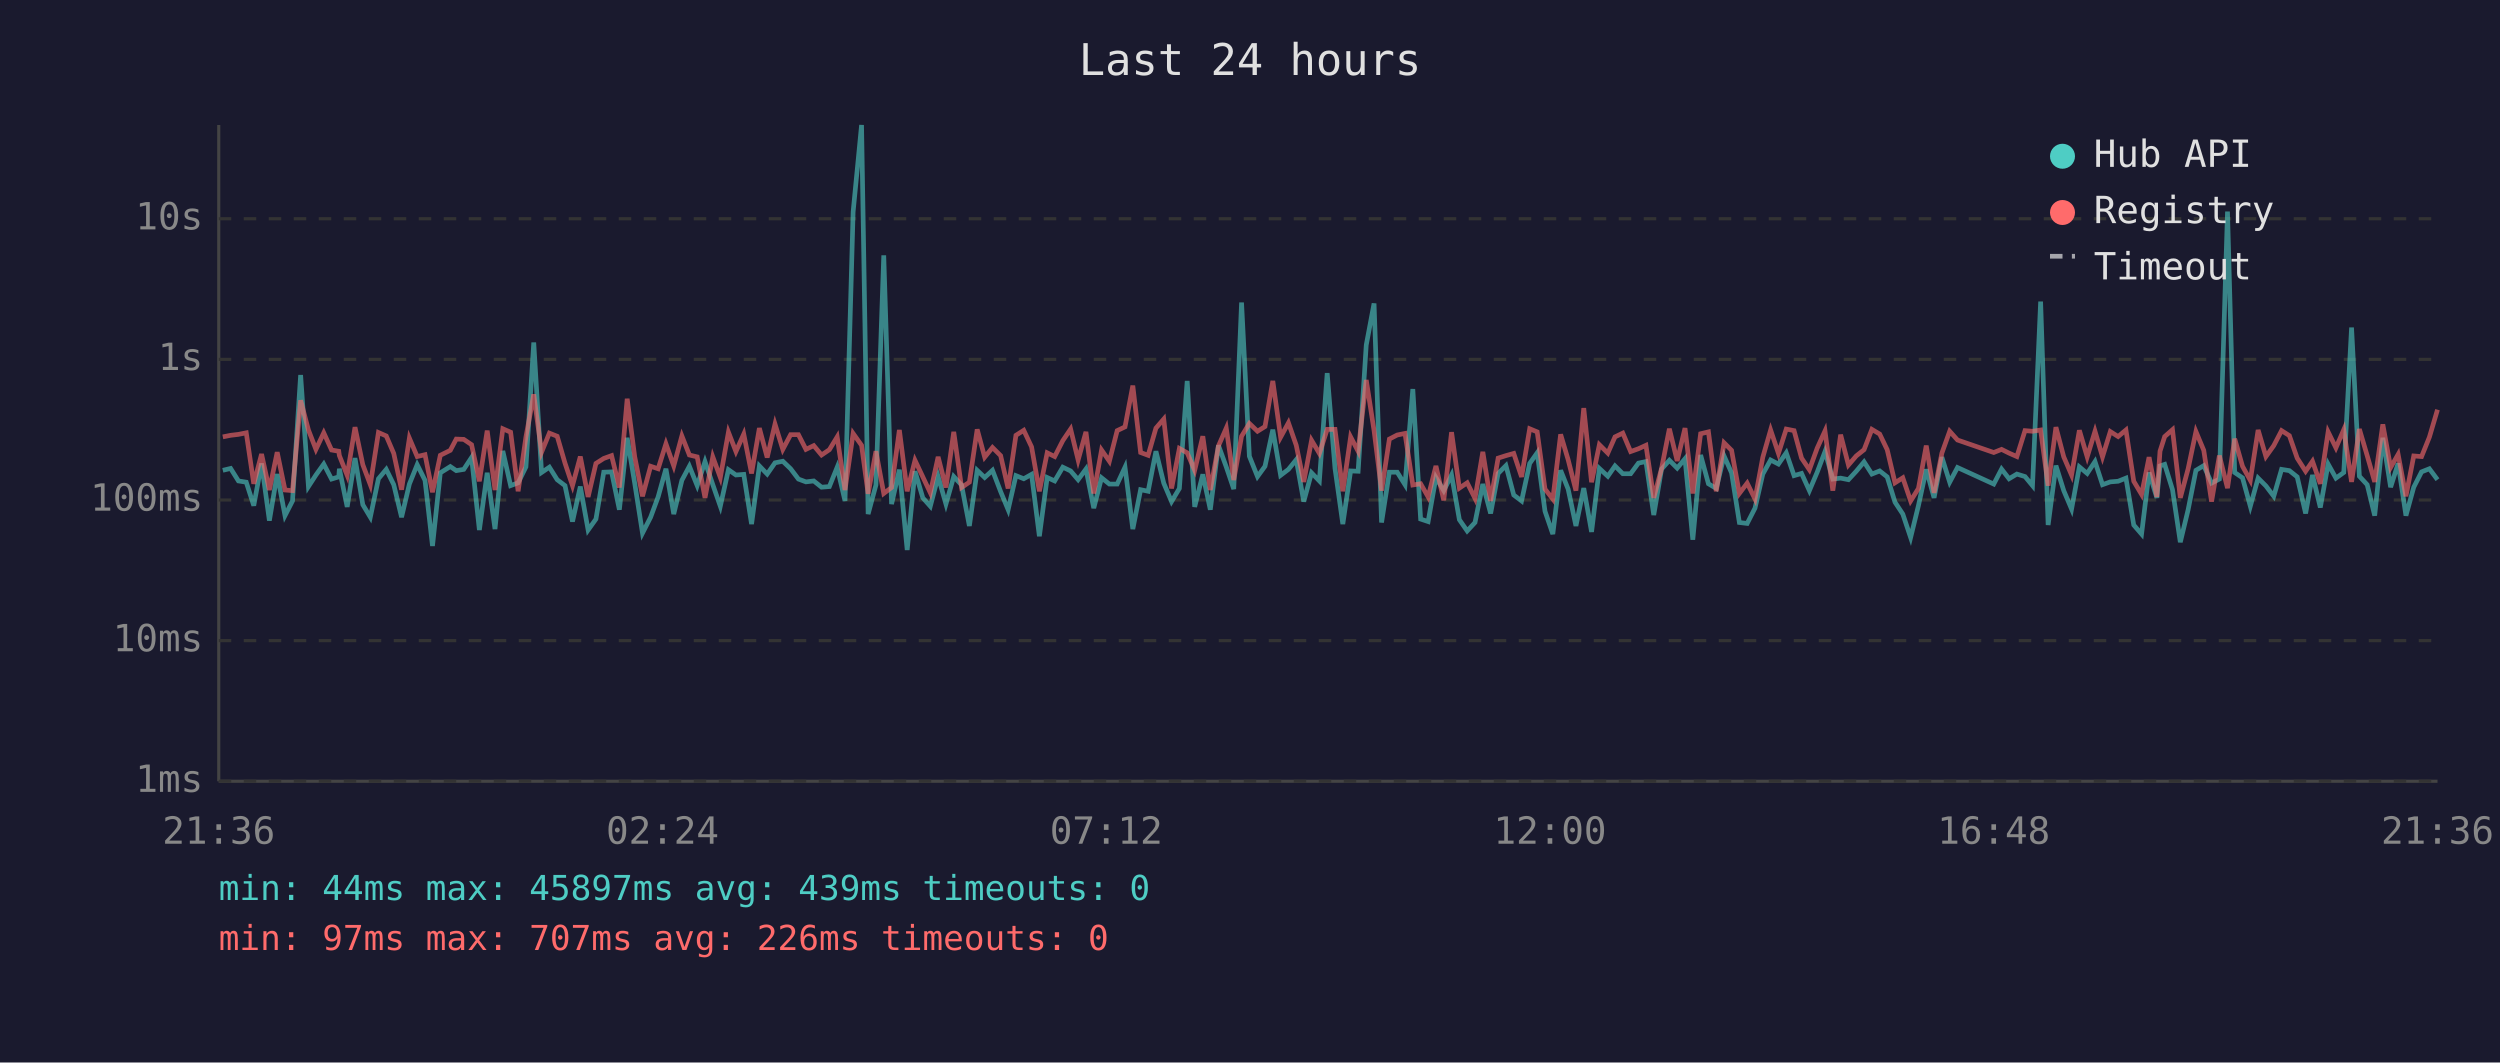
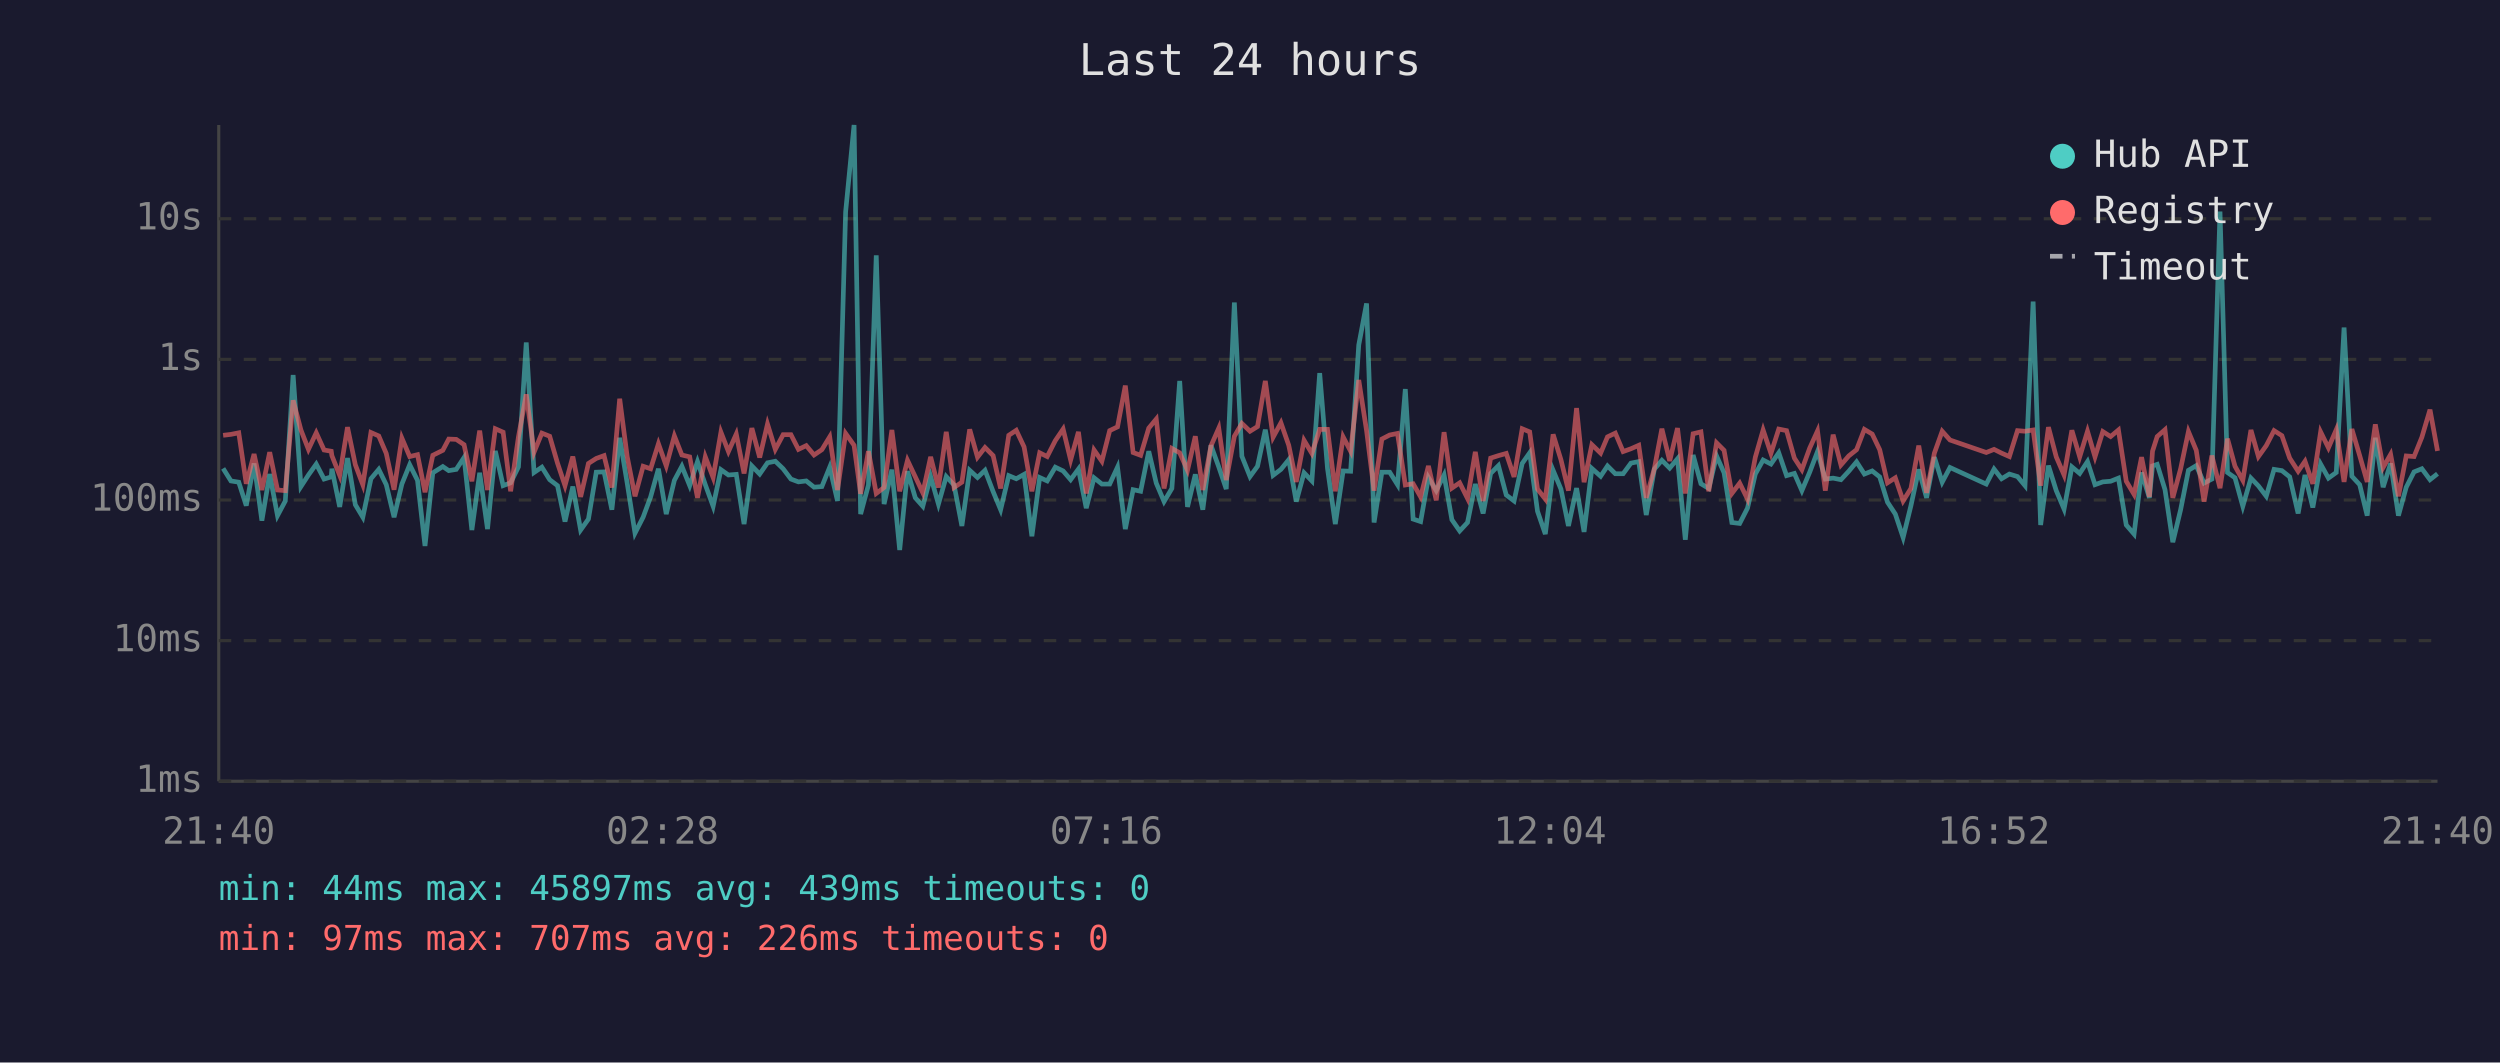
<svg xmlns="http://www.w3.org/2000/svg" viewBox="0 0 800 340" font-family="monospace" font-size="12">
  <rect width="800" height="340" fill="#1a1a2e" />
  <text x="400" y="24" fill="#e0e0e0" font-size="14" text-anchor="middle">Last 24 hours</text>
  <line x1="70" y1="40" x2="70" y2="250" stroke="#444" stroke-width="1" />
  <line x1="70" y1="250" x2="780" y2="250" stroke="#444" stroke-width="1" />
  <line x1="70" y1="250" x2="780" y2="250" stroke="#333" stroke-width="1" stroke-dasharray="4" />
  <text x="65" y="250" fill="#888" text-anchor="end" dominant-baseline="middle">1ms</text>
  <line x1="70" y1="205" x2="780" y2="205" stroke="#333" stroke-width="1" stroke-dasharray="4" />
  <text x="65" y="205" fill="#888" text-anchor="end" dominant-baseline="middle">10ms</text>
  <line x1="70" y1="160" x2="780" y2="160" stroke="#333" stroke-width="1" stroke-dasharray="4" />
  <text x="65" y="160" fill="#888" text-anchor="end" dominant-baseline="middle">100ms</text>
  <line x1="70" y1="115" x2="780" y2="115" stroke="#333" stroke-width="1" stroke-dasharray="4" />
  <text x="65" y="115" fill="#888" text-anchor="end" dominant-baseline="middle">1s</text>
  <line x1="70" y1="70" x2="780" y2="70" stroke="#333" stroke-width="1" stroke-dasharray="4" />
  <text x="65" y="70" fill="#888" text-anchor="end" dominant-baseline="middle">10s</text>
-   <text x="70" y="270" fill="#888" text-anchor="middle">21:36</text>
-   <text x="212" y="270" fill="#888" text-anchor="middle">02:24</text>
-   <text x="354" y="270" fill="#888" text-anchor="middle">07:12</text>
-   <text x="496" y="270" fill="#888" text-anchor="middle">12:00</text>
-   <text x="638" y="270" fill="#888" text-anchor="middle">16:48</text>
-   <text x="780" y="270" fill="#888" text-anchor="middle">21:36</text>
-   <polyline points="71.3,150.5 73.8,149.9 76.3,153.9 78.8,154.3 81.2,161.8 83.7,148.3 86.2,166.6 88.7,151.7 91.2,165.0 93.6,160.3 96.2,120.0 98.7,155.7 101.1,152.0 103.6,148.5 106.1,153.3 108.4,152.6 108.6,150.0 111.1,162.2 113.6,146.6 116.1,161.5 118.5,165.5 121.1,153.2 123.6,150.2 126.0,155.1 128.5,165.5 131.0,154.9 133.5,148.7 136.0,153.7 138.4,174.7 140.9,151.3 144.1,149.3 146.0,150.6 148.4,150.2 150.9,146.4 153.4,169.6 155.9,151.3 158.4,169.3 160.9,144.3 163.4,155.4 165.8,154.5 168.3,149.4 170.8,109.6 173.3,151.2 175.8,149.5 178.3,153.5 180.8,155.4 183.2,166.9 185.7,155.7 188.2,169.6 190.7,166.1 193.2,151.1 195.7,151.0 198.2,163.1 200.7,140.1 203.1,154.6 205.6,170.6 208.2,165.5 210.6,159.0 213.1,150.0 215.6,164.5 218.2,153.7 220.6,149.2 223.1,155.4 225.6,147.7 228.1,155.1 230.5,162.0 233.1,150.3 235.5,152.0 238.0,151.8 240.5,167.7 243.0,149.1 245.5,151.7 248.0,148.1 250.5,147.6 253.0,150.0 255.5,153.3 257.9,154.2 260.4,153.9 262.9,155.9 265.4,155.7 267.9,149.5 270.4,160.3 273.0,67.8 275.7,40.0 277.8,164.5 280.3,155.2 282.8,81.7 285.3,161.3 287.8,150.3 290.3,176.0 292.8,150.8 295.3,159.3 297.7,162.0 300.2,152.5 302.7,161.3 305.2,152.5 307.7,155.2 310.2,168.3 312.7,150.5 315.1,152.8 317.6,150.5 320.2,157.3 322.6,163.1 325.1,152.2 327.6,153.2 330.1,151.8 332.6,171.6 335.1,152.8 337.5,153.9 340.1,149.5 342.6,150.7 345.0,153.5 347.5,150.1 350.0,162.6 352.5,152.9 355.0,154.9 357.5,154.9 360.0,149.5 362.5,169.3 365.0,156.7 367.4,157.2 369.9,144.4 372.4,154.6 374.9,160.5 377.4,156.3 379.9,121.9 382.3,162.2 384.9,151.8 387.3,163.1 389.9,142.5 392.4,149.4 394.8,156.5 397.3,96.8 399.8,146.0 402.4,152.5 404.8,149.2 407.3,137.5 409.8,152.1 412.3,150.2 414.8,147.1 417.2,160.5 419.7,151.3 422.2,153.9 424.7,119.4 427.2,149.9 429.7,167.7 432.2,150.7 434.6,150.8 437.2,110.4 439.7,97.1 442.1,167.2 444.6,151.1 447.1,151.1 449.6,155.1 452.1,124.5 454.6,166.1 457.0,166.9 459.5,152.8 462.0,157.0 464.5,152.0 467.0,166.3 469.5,169.9 472.0,167.2 474.5,154.9 477.0,164.3 479.4,151.5 481.9,149.0 484.4,158.4 486.9,160.3 489.5,148.3 491.9,144.9 494.4,163.6 496.9,170.9 499.4,150.5 501.8,156.5 504.3,168.3 506.8,156.2 509.3,170.2 511.8,149.9 514.5,152.4 516.8,149.1 519.3,151.6 521.8,151.6 524.3,148.2 526.7,147.7 529.2,164.8 531.7,150.1 534.2,147.3 536.7,149.8 539.2,146.8 541.7,172.7 544.2,145.6 546.7,154.8 549.2,156.3 551.7,145.9 554.1,151.3 556.6,167.2 559.1,167.5 561.6,162.6 564.1,151.7 566.6,147.2 569.1,148.5 571.6,144.9 574.1,152.2 576.5,151.5 579.0,157.0 581.5,151.1 584.0,144.5 586.5,153.3 589.0,153.0 591.5,153.5 594.0,150.8 596.5,147.8 599.0,151.7 601.5,150.7 603.9,152.6 606.4,160.7 608.9,164.5 611.4,172.0 613.9,161.8 616.4,150.2 618.9,159.3 621.4,146.3 623.9,154.3 626.4,149.6 638.0,154.9 640.5,150.1 642.9,153.2 645.4,151.7 648.0,152.5 650.4,155.4 653.0,96.5 655.4,168.0 657.9,149.0 660.4,157.0 662.9,162.9 665.4,149.4 667.9,151.5 670.4,147.7 672.8,155.1 675.3,154.2 677.8,154.0 680.3,153.0 682.8,168.0 685.3,170.9 687.7,151.2 690.2,159.3 691.2,149.1 692.7,148.6 695.2,156.7 697.7,173.5 700.2,163.1 702.7,150.5 705.2,149.0 707.7,154.6 710.2,153.3 712.8,67.7 715.1,151.2 717.6,152.9 720.1,162.0 722.6,153.0 725.1,155.5 727.6,158.8 730.1,150.2 732.6,150.6 735.1,152.6 737.8,164.3 740.0,152.0 742.5,162.4 745.0,148.5 747.5,153.0 750.0,151.2 752.5,104.8 755.0,152.4 757.5,155.1 759.9,165.0 762.5,140.1 765.0,155.9 767.4,148.3 769.9,165.0 772.4,155.9 774.9,151.0 777.4,150.0 780.0,153.5" fill="none" stroke="#4ecdc4" stroke-width="1.5" opacity="0.6" />
-   <polyline points="71.3,139.8 73.8,139.3 76.3,139.0 78.8,138.5 81.2,154.8 83.7,145.3 86.2,156.8 88.7,144.7 91.2,156.8 93.6,157.0 96.2,128.1 98.7,137.6 101.1,143.8 103.6,138.5 106.1,144.0 108.4,144.4 108.6,145.8 111.1,152.1 113.6,136.7 116.1,148.7 118.5,155.1 121.1,138.4 123.6,139.5 126.0,145.1 128.5,156.7 131.0,140.2 133.5,146.1 136.0,145.5 138.4,157.5 140.9,145.7 144.1,144.1 146.0,140.5 148.4,140.6 150.9,142.3 153.4,154.0 155.9,137.8 158.4,156.8 160.9,137.2 163.4,138.3 165.8,157.2 168.3,139.8 170.8,126.2 173.3,144.7 175.8,138.6 178.3,139.6 180.8,148.2 183.2,155.4 185.7,146.1 188.2,159.0 190.7,148.3 193.2,146.7 195.7,145.8 198.2,156.0 200.7,127.6 203.1,146.1 205.6,158.8 208.2,149.2 210.6,150.0 213.1,142.0 215.6,149.1 218.2,139.5 220.6,145.6 223.1,146.2 225.6,159.3 228.1,146.2 230.5,152.8 233.1,138.3 235.5,144.5 238.0,138.9 240.5,151.5 243.0,137.0 245.5,146.4 248.0,135.7 250.5,143.8 253.0,139.1 255.5,139.1 257.9,143.8 260.4,142.6 262.9,145.6 265.4,143.9 267.9,139.8 270.4,156.8 273.0,138.7 275.7,142.5 277.8,158.0 280.3,144.4 282.8,157.9 285.3,156.0 287.8,137.6 290.3,157.2 292.8,147.3 295.3,152.6 297.7,157.7 300.2,146.2 302.7,156.0 305.2,138.2 307.7,156.0 310.2,154.3 312.7,137.4 315.1,146.3 317.6,143.2 320.2,145.8 322.6,156.3 325.1,139.3 327.6,137.7 330.1,143.0 332.6,157.2 335.1,144.9 337.5,146.1 340.1,141.0 342.6,137.3 345.0,147.2 347.5,138.2 350.0,157.9 352.5,144.0 355.0,147.6 357.5,137.8 360.0,136.6 362.5,123.4 365.0,144.8 367.4,145.7 369.9,137.0 372.4,134.1 374.9,156.3 377.4,143.5 379.9,144.9 382.3,150.5 384.9,139.6 387.3,156.8 389.9,142.7 392.4,137.0 394.8,153.6 397.3,139.6 399.8,135.5 402.4,138.0 404.8,136.5 407.3,121.9 409.8,139.9 412.3,135.3 414.8,142.5 417.2,154.2 419.7,140.9 422.2,145.1 424.7,137.4 427.2,137.4 429.7,157.2 432.2,139.8 434.6,144.4 437.2,121.6 439.7,137.8 442.1,157.0 444.6,140.5 447.1,139.2 449.6,138.7 452.1,155.2 454.6,154.8 457.0,159.0 459.5,149.1 462.0,160.1 464.5,138.3 467.0,156.2 469.5,154.5 472.0,159.5 474.5,144.6 477.0,160.3 479.4,146.6 481.9,145.8 484.4,145.1 486.9,152.6 489.5,137.2 491.9,138.2 494.4,156.5 496.9,159.7 499.4,139.0 501.8,147.1 504.3,157.0 506.8,130.6 509.3,154.3 511.8,142.3 514.5,145.0 516.8,139.8 519.3,138.6 521.8,144.5 524.3,143.6 526.7,142.5 529.2,159.3 531.7,149.9 534.2,137.2 536.7,147.5 539.2,137.0 541.7,157.9 544.2,138.8 546.7,138.2 549.2,157.2 551.7,141.7 554.1,144.1 556.6,157.9 559.1,154.6 561.6,159.7 564.1,146.3 566.6,137.6 569.1,145.1 571.6,137.3 574.1,137.8 576.5,146.6 579.0,150.3 581.5,143.4 584.0,137.9 586.5,157.0 589.0,139.1 591.5,148.8 594.0,145.9 596.5,143.9 599.0,137.4 601.5,138.9 603.9,143.9 606.4,154.5 608.9,152.9 611.4,160.3 613.9,156.3 616.4,142.6 618.9,157.7 621.4,145.0 623.9,138.0 626.4,140.8 638.0,144.8 640.5,143.8 642.9,145.0 645.4,146.1 648.0,137.8 650.4,138.0 653.0,137.6 655.4,155.4 657.9,136.7 660.4,146.2 662.9,152.0 665.4,137.7 667.9,146.2 670.4,138.0 672.8,146.2 675.3,138.1 677.8,139.7 680.3,137.6 682.8,154.0 685.3,158.2 687.7,146.3 690.2,159.0 691.2,144.4 692.7,139.7 695.2,137.5 697.7,159.3 700.2,150.0 702.7,138.1 705.2,144.1 707.7,160.5 710.2,145.8 712.8,156.2 715.1,140.4 717.6,149.2 720.1,153.7 722.6,137.6 725.1,146.1 727.6,142.6 730.1,137.8 732.6,139.4 735.1,146.6 737.8,150.8 740.0,147.6 742.5,154.8 745.0,138.2 747.5,143.3 750.0,137.5 752.5,154.2 755.0,137.3 757.5,145.8 759.9,154.2 762.5,135.8 765.0,149.6 767.4,145.4 769.9,158.8 772.4,145.9 774.9,146.1 777.4,139.9 780.0,131.1" fill="none" stroke="#ff6b6b" stroke-width="1.5" opacity="0.6" />
+   <text x="70" y="270" fill="#888" text-anchor="middle">21:40</text>
+   <text x="212" y="270" fill="#888" text-anchor="middle">02:28</text>
+   <text x="354" y="270" fill="#888" text-anchor="middle">07:16</text>
+   <text x="496" y="270" fill="#888" text-anchor="middle">12:04</text>
+   <text x="638" y="270" fill="#888" text-anchor="middle">16:52</text>
+   <text x="780" y="270" fill="#888" text-anchor="middle">21:40</text>
+   <polyline points="71.4,149.9 73.9,153.9 76.4,154.3 78.8,161.8 81.3,148.3 83.8,166.6 86.3,151.7 88.8,165.0 91.3,160.3 93.8,120.0 96.3,155.7 98.7,152.0 101.2,148.5 103.7,153.3 106.0,152.6 106.2,150.0 108.7,162.2 111.2,146.6 113.7,161.5 116.1,165.5 118.7,153.2 121.2,150.2 123.6,155.1 126.1,165.5 128.6,154.9 131.1,148.7 133.6,153.7 136.0,174.7 138.5,151.3 141.7,149.3 143.6,150.6 146.0,150.2 148.5,146.4 151.0,169.6 153.5,151.3 156.0,169.3 158.5,144.3 161.0,155.4 163.4,154.5 165.9,149.4 168.4,109.6 170.9,151.2 173.4,149.5 175.9,153.5 178.4,155.4 180.8,166.9 183.3,155.7 185.8,169.6 188.3,166.1 190.8,151.1 193.3,151.0 195.8,163.1 198.3,140.1 200.7,154.6 203.2,170.6 205.8,165.5 208.2,159.0 210.7,150.0 213.2,164.5 215.8,153.7 218.2,149.2 220.7,155.4 223.2,147.7 225.7,155.1 228.2,162.0 230.7,150.3 233.1,152.0 235.6,151.8 238.1,167.7 240.6,149.1 243.1,151.7 245.6,148.1 248.1,147.6 250.6,150.0 253.1,153.3 255.5,154.2 258.0,153.9 260.5,155.9 263.0,155.7 265.5,149.5 268.0,160.3 270.6,67.8 273.3,40.0 275.4,164.5 277.9,155.2 280.4,81.7 282.9,161.3 285.4,150.3 287.9,176.0 290.4,150.8 292.9,159.3 295.3,162.0 297.8,152.5 300.3,161.3 302.8,152.5 305.3,155.2 307.8,168.3 310.3,150.5 312.8,152.8 315.2,150.5 317.8,157.3 320.2,163.1 322.8,152.2 325.2,153.2 327.7,151.8 330.2,171.6 332.7,152.8 335.1,153.9 337.7,149.5 340.2,150.7 342.6,153.5 345.1,150.1 347.6,162.6 350.1,152.9 352.6,154.9 355.1,154.9 357.6,149.5 360.1,169.3 362.6,156.7 365.0,157.2 367.6,144.4 370.0,154.6 372.5,160.5 375.0,156.3 377.5,121.9 380.0,162.2 382.5,151.8 384.9,163.1 387.5,142.5 390.0,149.4 392.4,156.5 395.0,96.8 397.4,146.0 400.0,152.5 402.4,149.2 404.9,137.5 407.4,152.1 409.9,150.2 412.4,147.1 414.8,160.5 417.3,151.3 419.8,153.9 422.3,119.4 424.8,149.9 427.3,167.7 429.8,150.7 432.2,150.8 434.8,110.4 437.3,97.1 439.7,167.2 442.2,151.1 444.7,151.1 447.2,155.1 449.7,124.5 452.2,166.1 454.6,166.9 457.1,152.8 459.6,157.0 462.1,152.0 464.6,166.3 467.1,169.9 469.6,167.2 472.1,154.9 474.6,164.3 477.0,151.5 479.5,149.0 482.0,158.4 484.5,160.3 487.1,148.3 489.5,144.9 492.0,163.6 494.5,170.9 497.0,150.5 499.5,156.5 501.9,168.3 504.5,156.2 506.9,170.2 509.4,149.9 512.2,152.4 514.4,149.1 516.9,151.6 519.4,151.6 521.9,148.2 524.4,147.7 526.8,164.8 529.4,150.1 531.8,147.3 534.3,149.8 536.8,146.8 539.3,172.7 541.8,145.6 544.3,154.8 546.8,156.3 549.3,145.9 551.7,151.3 554.2,167.2 556.7,167.5 559.2,162.6 561.7,151.7 564.2,147.2 566.7,148.5 569.2,144.9 571.7,152.2 574.2,151.5 576.6,157.0 579.1,151.1 581.6,144.5 584.1,153.3 586.6,153.0 589.1,153.5 591.6,150.8 594.1,147.8 596.6,151.7 599.1,150.7 601.5,152.6 604.0,160.7 606.5,164.5 609.0,172.0 611.5,161.8 614.0,150.2 616.5,159.3 619.0,146.3 621.5,154.3 624.0,149.6 635.6,154.9 638.1,150.1 640.5,153.2 643.0,151.7 645.6,152.5 648.0,155.4 650.6,96.5 653.0,168.0 655.5,149.0 658.0,157.0 660.5,162.9 663.0,149.4 665.5,151.5 668.0,147.7 670.4,155.1 672.9,154.2 675.4,154.0 677.9,153.0 680.4,168.0 682.9,170.9 685.3,151.2 687.8,159.3 688.8,149.1 690.3,148.6 692.8,156.7 695.3,173.5 697.8,163.1 700.3,150.5 702.8,149.0 705.3,154.6 707.8,153.3 710.4,67.7 712.8,151.2 715.2,152.9 717.7,162.0 720.3,153.0 722.7,155.5 725.2,158.8 727.7,150.2 730.2,150.6 732.7,152.6 735.4,164.3 737.6,152.0 740.1,162.4 742.6,148.5 745.1,153.0 747.6,151.2 750.1,104.8 752.6,152.4 755.1,155.1 757.5,165.0 760.1,140.1 762.6,155.9 765.0,148.3 767.5,165.0 770.0,155.9 772.5,151.0 775.0,150.0 777.6,153.5 780.0,151.6" fill="none" stroke="#4ecdc4" stroke-width="1.5" opacity="0.6" />
+   <polyline points="71.4,139.3 73.9,139.0 76.4,138.5 78.8,154.8 81.3,145.3 83.8,156.8 86.3,144.7 88.8,156.8 91.3,157.0 93.8,128.1 96.3,137.6 98.7,143.8 101.2,138.5 103.7,144.0 106.0,144.4 106.2,145.8 108.7,152.1 111.2,136.7 113.7,148.7 116.1,155.1 118.7,138.4 121.2,139.5 123.6,145.1 126.1,156.7 128.6,140.2 131.1,146.1 133.6,145.5 136.0,157.5 138.5,145.7 141.7,144.1 143.6,140.5 146.0,140.6 148.5,142.3 151.0,154.0 153.5,137.8 156.0,156.8 158.5,137.2 161.0,138.3 163.4,157.2 165.9,139.8 168.4,126.2 170.9,144.7 173.4,138.6 175.9,139.6 178.4,148.2 180.8,155.4 183.3,146.1 185.8,159.0 188.3,148.3 190.8,146.7 193.3,145.8 195.8,156.0 198.3,127.6 200.7,146.1 203.2,158.8 205.8,149.2 208.2,150.0 210.7,142.0 213.2,149.1 215.8,139.5 218.2,145.6 220.7,146.2 223.2,159.3 225.7,146.2 228.2,152.8 230.7,138.3 233.1,144.5 235.6,138.9 238.1,151.5 240.6,137.0 243.1,146.4 245.6,135.7 248.1,143.8 250.6,139.1 253.1,139.1 255.5,143.8 258.0,142.6 260.5,145.6 263.0,143.9 265.5,139.8 268.0,156.8 270.6,138.7 273.3,142.5 275.4,158.0 277.9,144.4 280.4,157.9 282.9,156.0 285.4,137.6 287.9,157.2 290.4,147.3 292.9,152.6 295.3,157.7 297.8,146.2 300.3,156.0 302.8,138.2 305.3,156.0 307.8,154.3 310.3,137.4 312.8,146.3 315.2,143.2 317.8,145.8 320.2,156.3 322.8,139.3 325.2,137.7 327.7,143.0 330.2,157.2 332.7,144.9 335.1,146.1 337.7,141.0 340.2,137.3 342.6,147.2 345.1,138.2 347.6,157.9 350.1,144.0 352.6,147.6 355.1,137.8 357.6,136.6 360.1,123.4 362.6,144.8 365.0,145.7 367.6,137.0 370.0,134.1 372.5,156.3 375.0,143.5 377.5,144.9 380.0,150.5 382.5,139.6 384.9,156.8 387.5,142.7 390.0,137.0 392.4,153.6 395.0,139.6 397.4,135.5 400.0,138.0 402.4,136.5 404.9,121.9 407.4,139.9 409.9,135.3 412.4,142.5 414.8,154.2 417.3,140.9 419.8,145.1 422.3,137.4 424.8,137.4 427.3,157.2 429.8,139.8 432.2,144.4 434.8,121.6 437.3,137.8 439.7,157.0 442.2,140.5 444.7,139.2 447.2,138.7 449.7,155.2 452.2,154.8 454.6,159.0 457.1,149.1 459.6,160.1 462.1,138.3 464.6,156.2 467.1,154.5 469.6,159.5 472.1,144.6 474.6,160.3 477.0,146.6 479.5,145.8 482.0,145.1 484.5,152.6 487.1,137.2 489.5,138.2 492.0,156.5 494.5,159.7 497.0,139.0 499.5,147.1 501.9,157.0 504.5,130.6 506.9,154.3 509.4,142.3 512.2,145.0 514.4,139.8 516.9,138.6 519.4,144.5 521.9,143.6 524.4,142.5 526.8,159.3 529.4,149.9 531.8,137.2 534.3,147.5 536.8,137.0 539.3,157.9 541.8,138.8 544.3,138.2 546.8,157.2 549.3,141.7 551.7,144.1 554.2,157.9 556.7,154.6 559.2,159.7 561.7,146.3 564.2,137.6 566.7,145.1 569.2,137.3 571.7,137.8 574.2,146.6 576.6,150.3 579.1,143.4 581.6,137.9 584.1,157.0 586.6,139.1 589.1,148.8 591.6,145.9 594.1,143.9 596.6,137.4 599.1,138.9 601.5,143.9 604.0,154.5 606.5,152.9 609.0,160.3 611.5,156.3 614.0,142.6 616.5,157.7 619.0,145.0 621.5,138.0 624.0,140.8 635.6,144.8 638.1,143.8 640.5,145.0 643.0,146.1 645.6,137.8 648.0,138.0 650.6,137.6 653.0,155.4 655.5,136.7 658.0,146.2 660.5,152.0 663.0,137.7 665.5,146.2 668.0,138.0 670.4,146.2 672.9,138.1 675.4,139.7 677.9,137.6 680.4,154.0 682.9,158.2 685.3,146.3 687.8,159.0 688.8,144.4 690.3,139.7 692.8,137.5 695.3,159.3 697.8,150.0 700.3,138.1 702.8,144.1 705.3,160.5 707.8,145.8 710.4,156.2 712.8,140.4 715.2,149.2 717.7,153.7 720.3,137.6 722.7,146.1 725.2,142.6 727.7,137.8 730.2,139.4 732.7,146.6 735.4,150.8 737.6,147.6 740.1,154.8 742.6,138.2 745.1,143.3 747.6,137.5 750.1,154.2 752.6,137.3 755.1,145.8 757.5,154.2 760.1,135.8 762.6,149.6 765.0,145.4 767.5,158.8 770.0,145.9 772.5,146.1 775.0,139.9 777.6,131.1 780.0,144.3" fill="none" stroke="#ff6b6b" stroke-width="1.5" opacity="0.6" />
  <circle cx="660" cy="50" r="4" fill="#4ecdc4" />
  <text x="670" y="50" fill="#e0e0e0" dominant-baseline="middle">Hub API</text>
  <circle cx="660" cy="68" r="4" fill="#ff6b6b" />
  <text x="670" y="68" fill="#e0e0e0" dominant-baseline="middle">Registry</text>
  <line x1="656" y1="82" x2="664" y2="82" stroke="#e0e0e0" stroke-width="1.5" stroke-dasharray="4,3" opacity="0.7" />
  <text x="670" y="86" fill="#e0e0e0" dominant-baseline="middle">Timeout</text>
  <text x="70" y="288" fill="#4ecdc4" font-size="11">min: 44ms  max: 45897ms  avg: 439ms  timeouts: 0</text>
  <text x="70" y="304" fill="#ff6b6b" font-size="11">min: 97ms  max: 707ms  avg: 226ms  timeouts: 0</text>
</svg>
